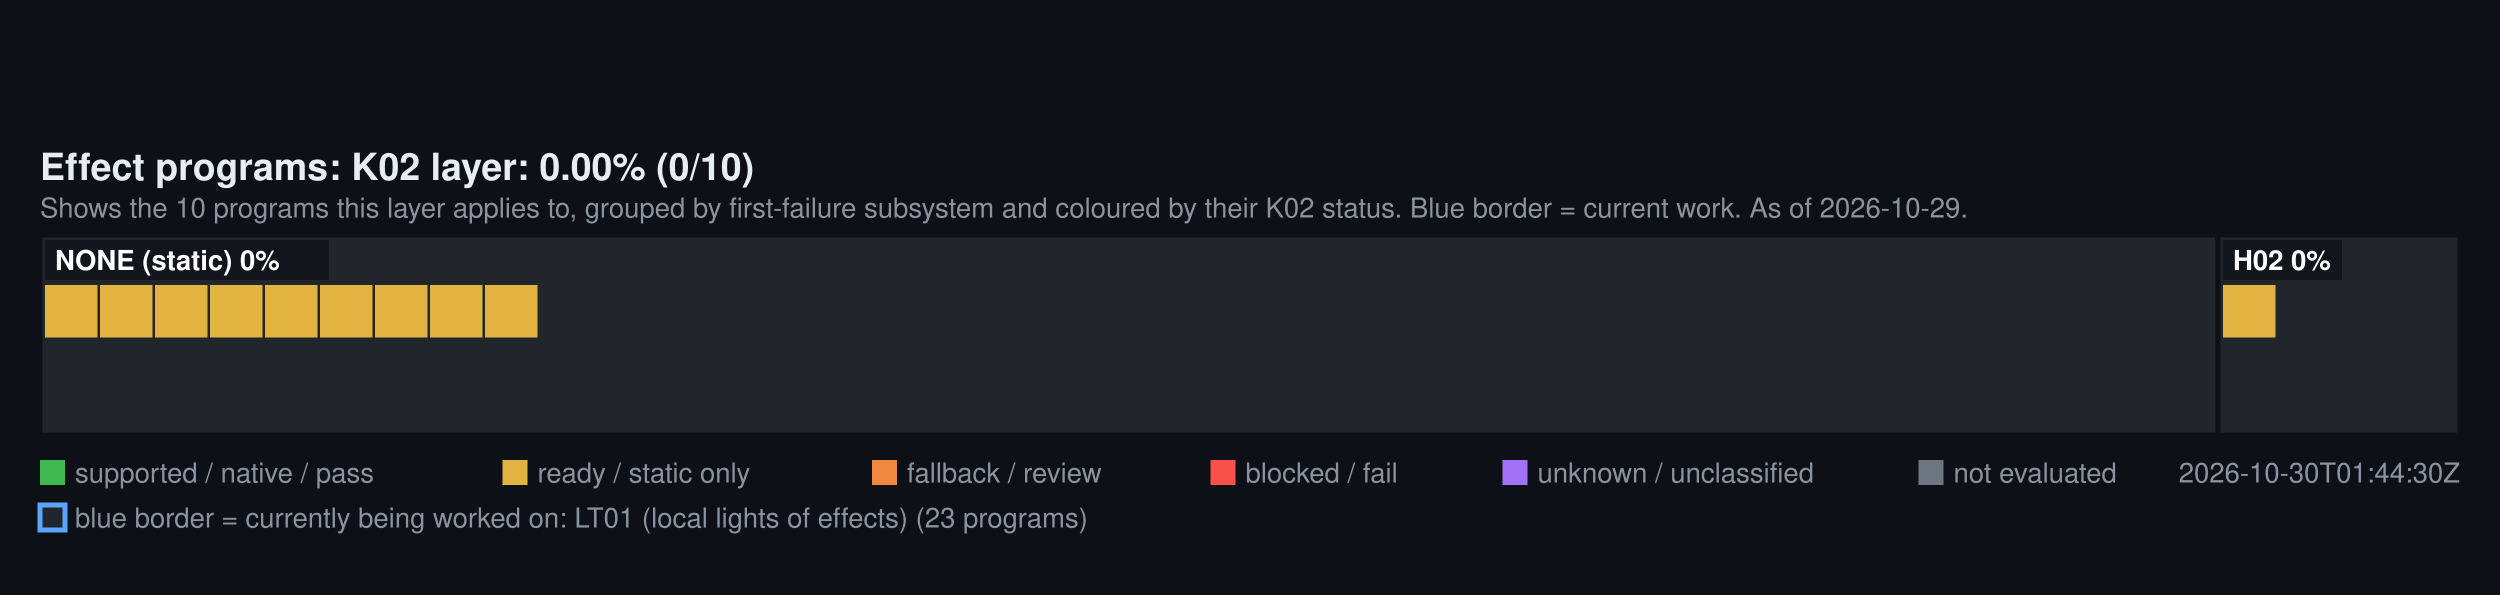
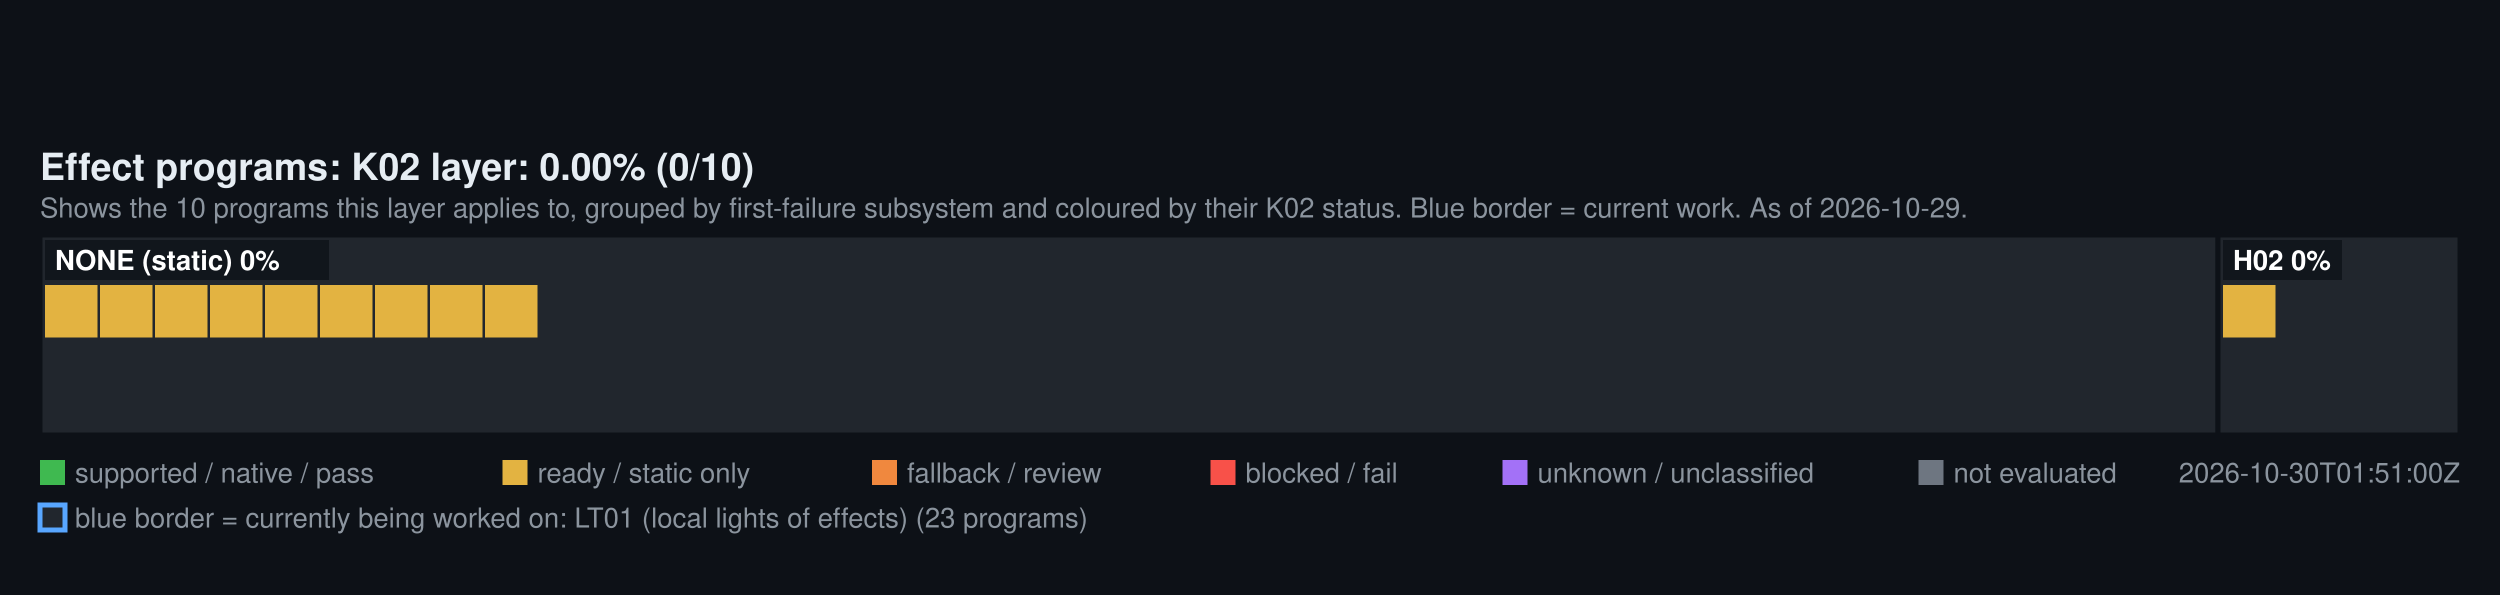
<svg xmlns="http://www.w3.org/2000/svg" width="1000" height="238" viewBox="0 0 1000 238" font-family="Segoe UI, Helvetica, Arial, sans-serif">
  <rect width="1000" height="238" fill="#0d1117" />
  <text x="16" y="72" fill="#e6edf3" font-size="15" font-weight="600">Effect programs: K02 layer: 0.00% (0/10)</text>
  <text x="16" y="87" fill="#8b949e" font-size="11">Shows the 10 programs this layer applies to, grouped by first-failure subsystem and coloured by their K02 status. Blue border = current work. As of 2026-10-29.</text>
  <rect x="16" y="94" width="871.2" height="80" fill="#21262d" stroke="#0d1117" stroke-width="2" />
  <rect x="18" y="114" width="21" height="21" fill="#E3B341" />
  <rect x="40" y="114" width="21" height="21" fill="#E3B341" />
  <rect x="62" y="114" width="21" height="21" fill="#E3B341" />
  <rect x="84" y="114" width="21" height="21" fill="#E3B341" />
  <rect x="106" y="114" width="21" height="21" fill="#E3B341" />
  <rect x="128" y="114" width="21" height="21" fill="#E3B341" />
  <rect x="150" y="114" width="21" height="21" fill="#E3B341" />
  <rect x="172" y="114" width="21" height="21" fill="#E3B341" />
  <rect x="194" y="114" width="21" height="21" fill="#E3B341" />
  <rect x="18" y="96" width="113.6" height="16" fill="#0d1117" fill-opacity="0.75" />
  <text x="22" y="108" fill="#ffffff" font-size="11" font-weight="600">NONE (static) 0%</text>
  <rect x="887.2" y="94" width="96.8" height="80" fill="#21262d" stroke="#0d1117" stroke-width="2" />
  <rect x="889.2" y="114" width="21" height="21" fill="#E3B341" />
  <rect x="889.2" y="96" width="47.6" height="16" fill="#0d1117" fill-opacity="0.75" />
  <text x="893.2" y="108" fill="#ffffff" font-size="11" font-weight="600">H02 0%</text>
  <rect x="16" y="184" width="10" height="10" fill="#3FB950" />
  <text x="30" y="193" fill="#8b949e" font-size="11">supported / native / pass</text>
  <rect x="201" y="184" width="10" height="10" fill="#E3B341" />
  <text x="215" y="193" fill="#8b949e" font-size="11">ready / static only</text>
  <rect x="348.8" y="184" width="10" height="10" fill="#F0883E" />
  <text x="362.8" y="193" fill="#8b949e" font-size="11">fallback / review</text>
  <rect x="484.2" y="184" width="10" height="10" fill="#F85149" />
  <text x="498.2" y="193" fill="#8b949e" font-size="11">blocked / fail</text>
  <rect x="601" y="184" width="10" height="10" fill="#A371F7" />
  <text x="615" y="193" fill="#8b949e" font-size="11">unknown / unclassified</text>
  <rect x="767.4" y="184" width="10" height="10" fill="#6E7681" />
  <text x="781.4" y="193" fill="#8b949e" font-size="11">not evaluated</text>
-   <text x="984" y="193" fill="#8b949e" font-size="11" text-anchor="end">2026-10-30T01:44:30Z</text>
+   <text x="984" y="193" fill="#8b949e" font-size="11" text-anchor="end">2026-10-30T01:51:00Z</text>
  <rect x="16" y="202" width="10" height="10" fill="#21262d" stroke="#58A6FF" stroke-width="2" />
  <text x="30" y="211" fill="#8b949e" font-size="11">blue border = currently being worked on: LT01 (local lights of effects) (23 programs)</text>
</svg>
